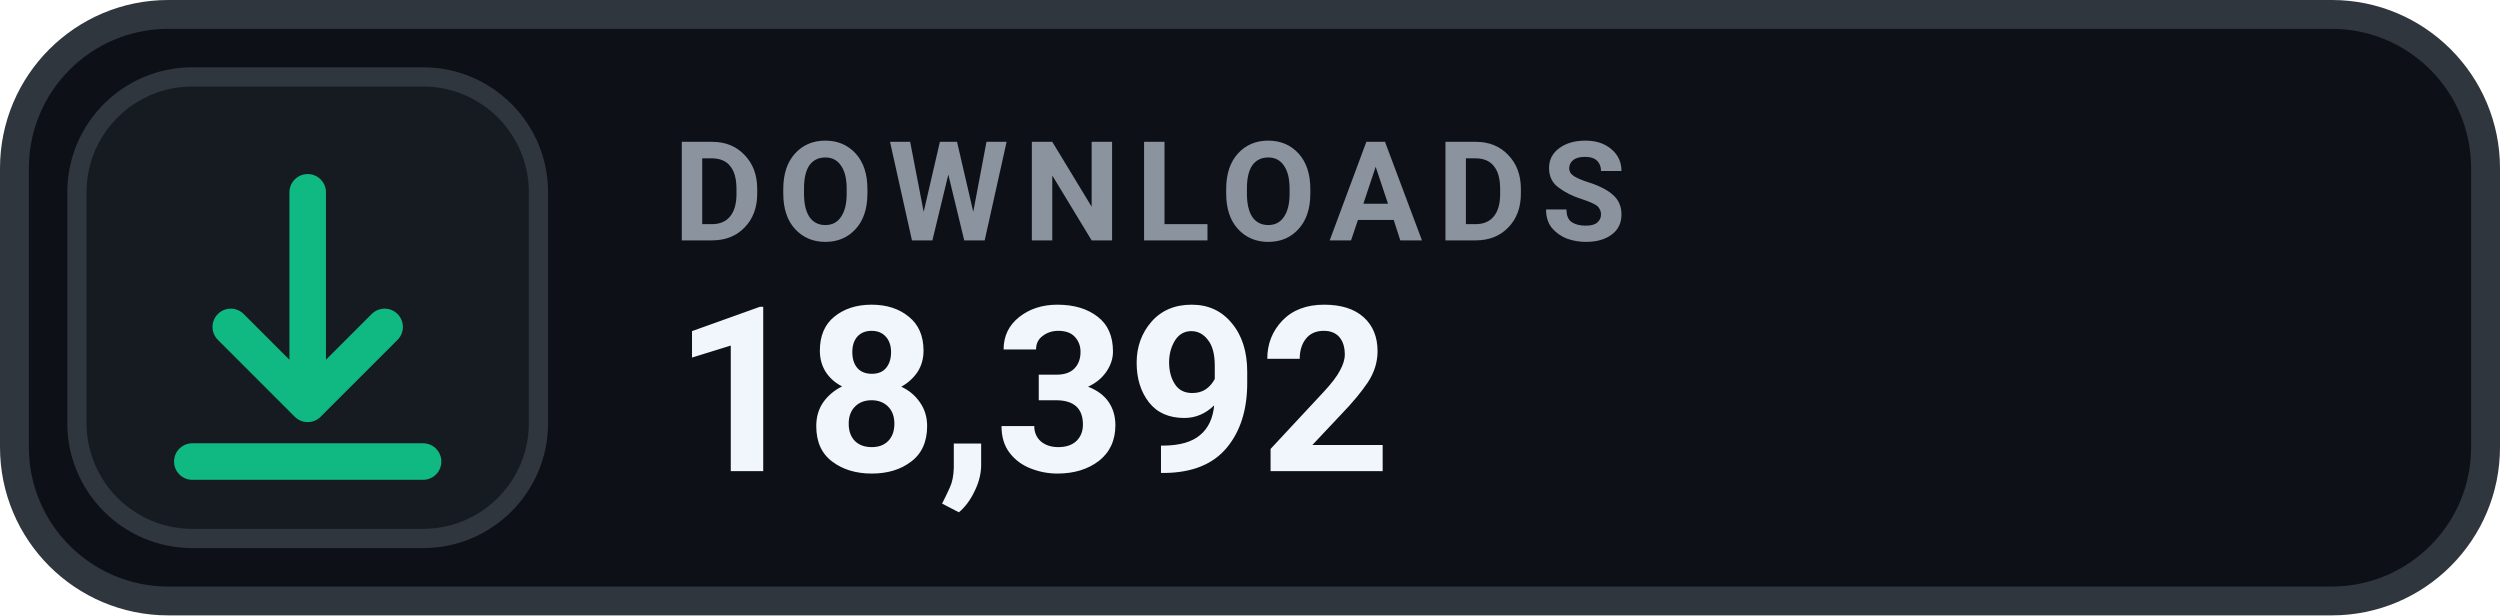
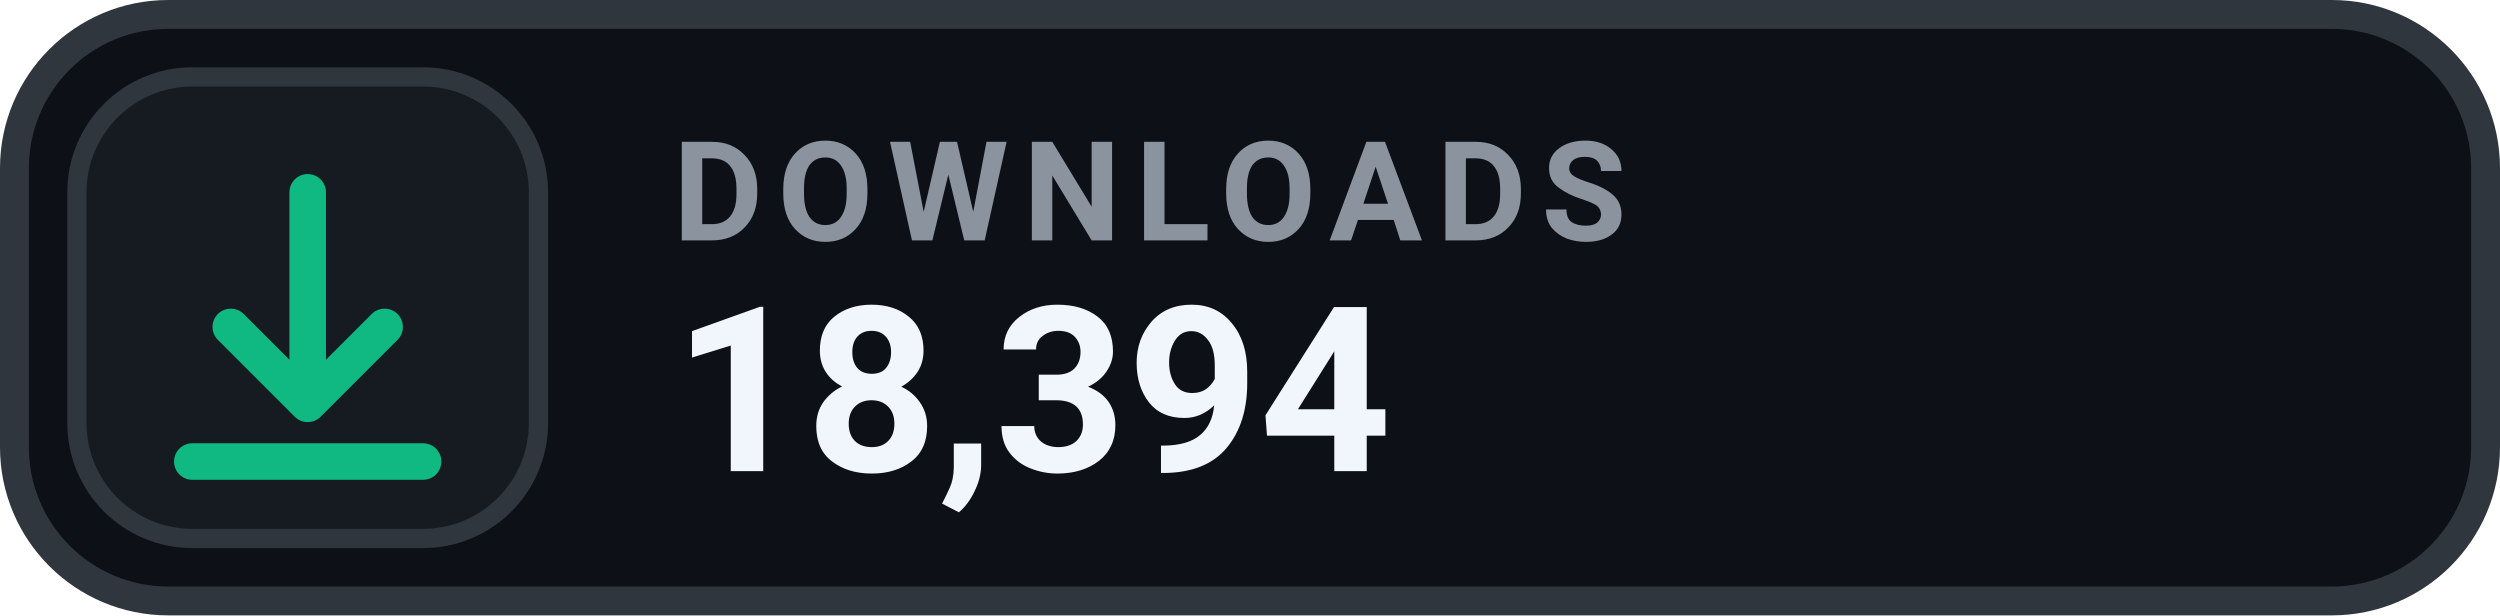
- <svg xmlns="http://www.w3.org/2000/svg" width="130" height="32" viewBox="0 0 130 32" role="img" aria-label="DOWNLOADS 18,392">
+ <svg xmlns="http://www.w3.org/2000/svg" width="130" height="32" viewBox="0 0 130 32" role="img" aria-label="DOWNLOADS 18,394">
  <rect x=".75" y=".75" width="128.5" height="30.5" rx="8" fill="#0D1117" stroke="#30363D" stroke-width="1.5" />
  <rect x="4" y="4" width="24" height="24" rx="6" fill="#161B22" stroke="#30363D" stroke-width="1" />
  <g transform="translate(16 16)" style="color:#10B981;">
    <path d="M0 -6 v11 m0 0 l4 -4 m-4 4 l-4 -4 M-6 8 h12" fill="none" stroke="currentColor" stroke-width="1.9" stroke-linecap="round" stroke-linejoin="round" />
  </g>
  <text x="35" y="12.5" fill="#8B949E" font-family="-apple-system,BlinkMacSystemFont,'Segoe UI',Roboto,Helvetica,Arial,sans-serif" font-size="7.2" font-weight="700" letter-spacing=".75">DOWNLOADS</text>
-   <text x="35" y="24.5" fill="#F0F6FC" font-family="-apple-system,BlinkMacSystemFont,'Segoe UI',Roboto,Helvetica,Arial,sans-serif" font-size="12" font-weight="700">18,392</text>
+   <text x="35" y="24.5" fill="#F0F6FC" font-family="-apple-system,BlinkMacSystemFont,'Segoe UI',Roboto,Helvetica,Arial,sans-serif" font-size="12" font-weight="700">18,394</text>
</svg>
